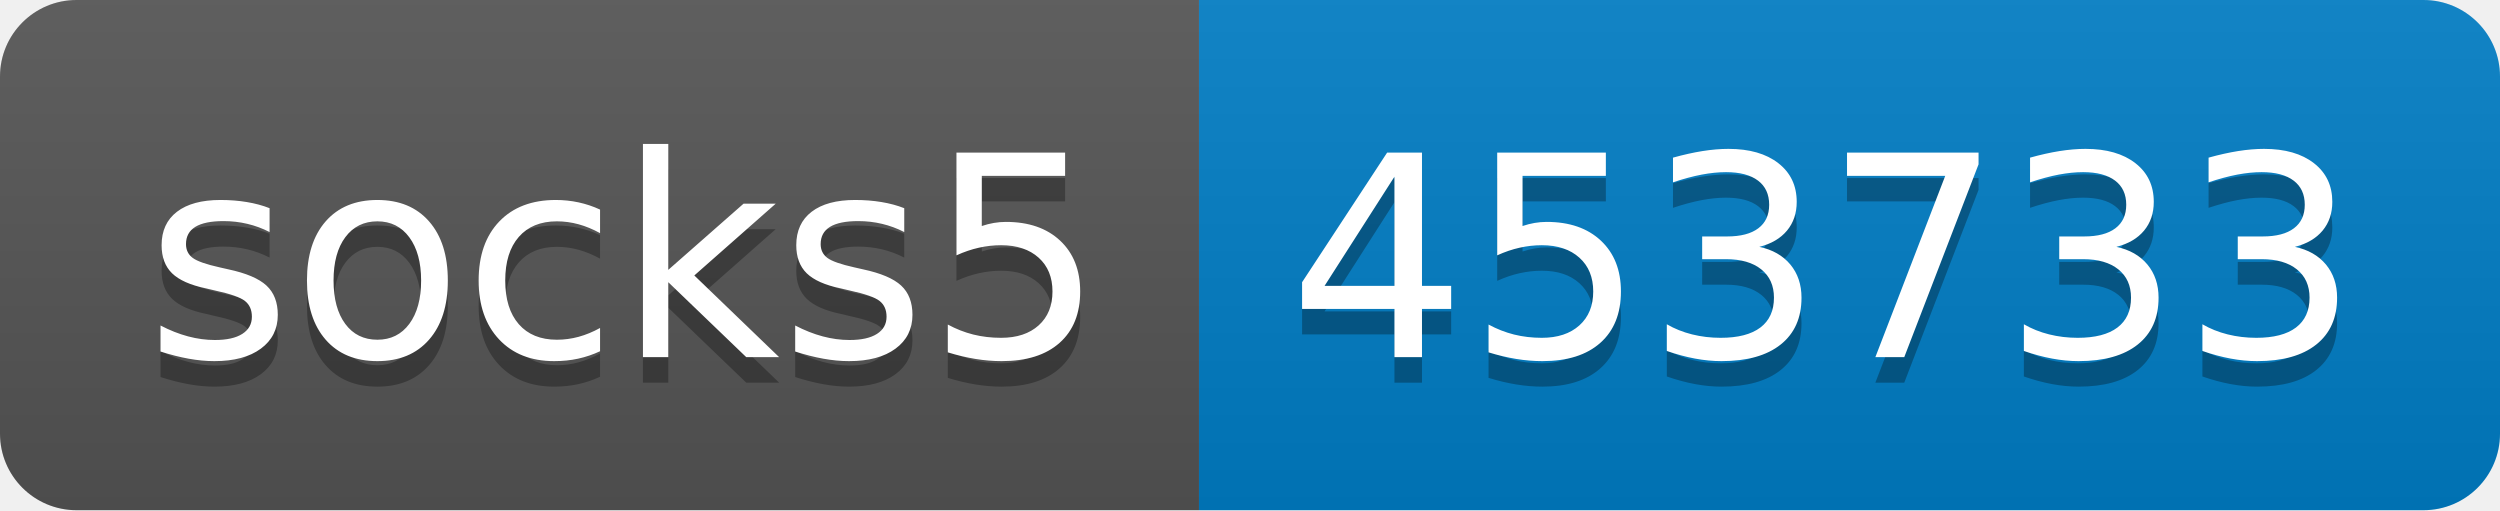
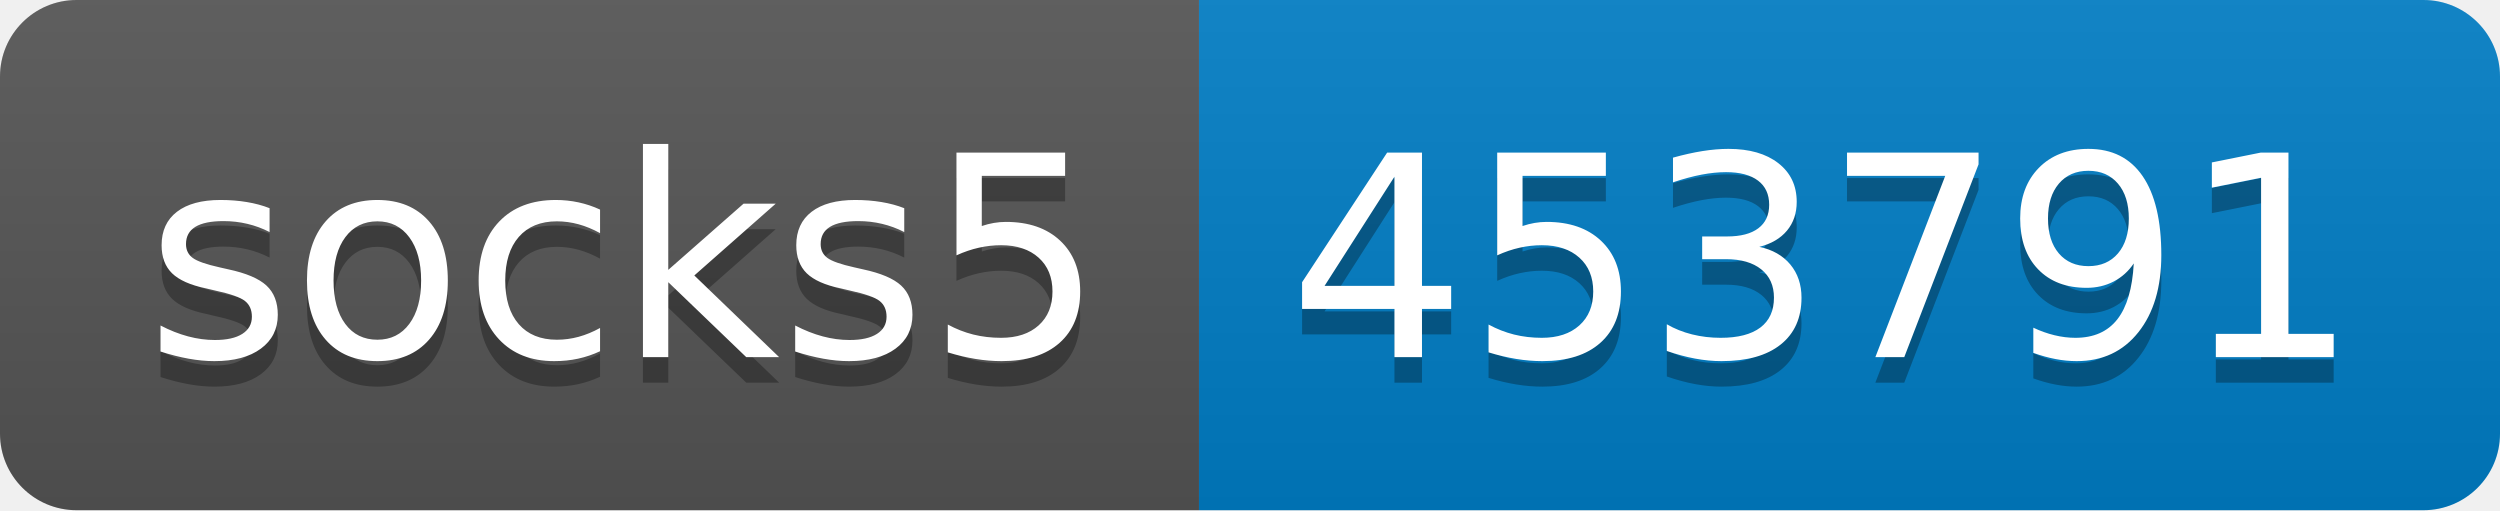
- <svg xmlns="http://www.w3.org/2000/svg" width="98" height="20" role="img" aria-label="socks5: 453733">
+ <svg xmlns="http://www.w3.org/2000/svg" width="98" height="20" role="img" aria-label="socks5: 453791">
  <linearGradient id="s" x2="0" y2="100%">
    <stop offset="0" stop-color="#bbb" stop-opacity=".1" />
    <stop offset="1" stop-opacity=".1" />
  </linearGradient>
  <clipPath id="r">
    <rect width="98" height="20" rx="3" fill="#fff" />
  </clipPath>
  <g clip-path="url(#r)">
    <rect width="47" height="20" fill="#555" />
    <rect x="47" width="51" height="20" fill="#007ec6" />
    <rect width="98" height="20" fill="url(#s)" />
  </g>
  <g fill="#fff" text-anchor="middle" font-family="Verdana,Geneva,DejaVu Sans,sans-serif" text-rendering="geometricPrecision" font-size="110">
    <text aria-hidden="true" x="245" y="150" fill="#010101" fill-opacity=".3" transform="scale(.1)" textLength="370">socks5</text>
    <text x="245" y="140" transform="scale(.1)" fill="#fff" textLength="370">socks5</text>
-     <text aria-hidden="true" x="715" y="150" fill="#010101" fill-opacity=".3" transform="scale(.1)" textLength="410">453733</text>
-     <text x="715" y="140" transform="scale(.1)" fill="#fff" textLength="410">453733</text>
+     <text aria-hidden="true" x="715" y="150" fill="#010101" fill-opacity=".3" transform="scale(.1)" textLength="410">453791</text>
+     <text x="715" y="140" transform="scale(.1)" fill="#fff" textLength="410">453791</text>
  </g>
</svg>
